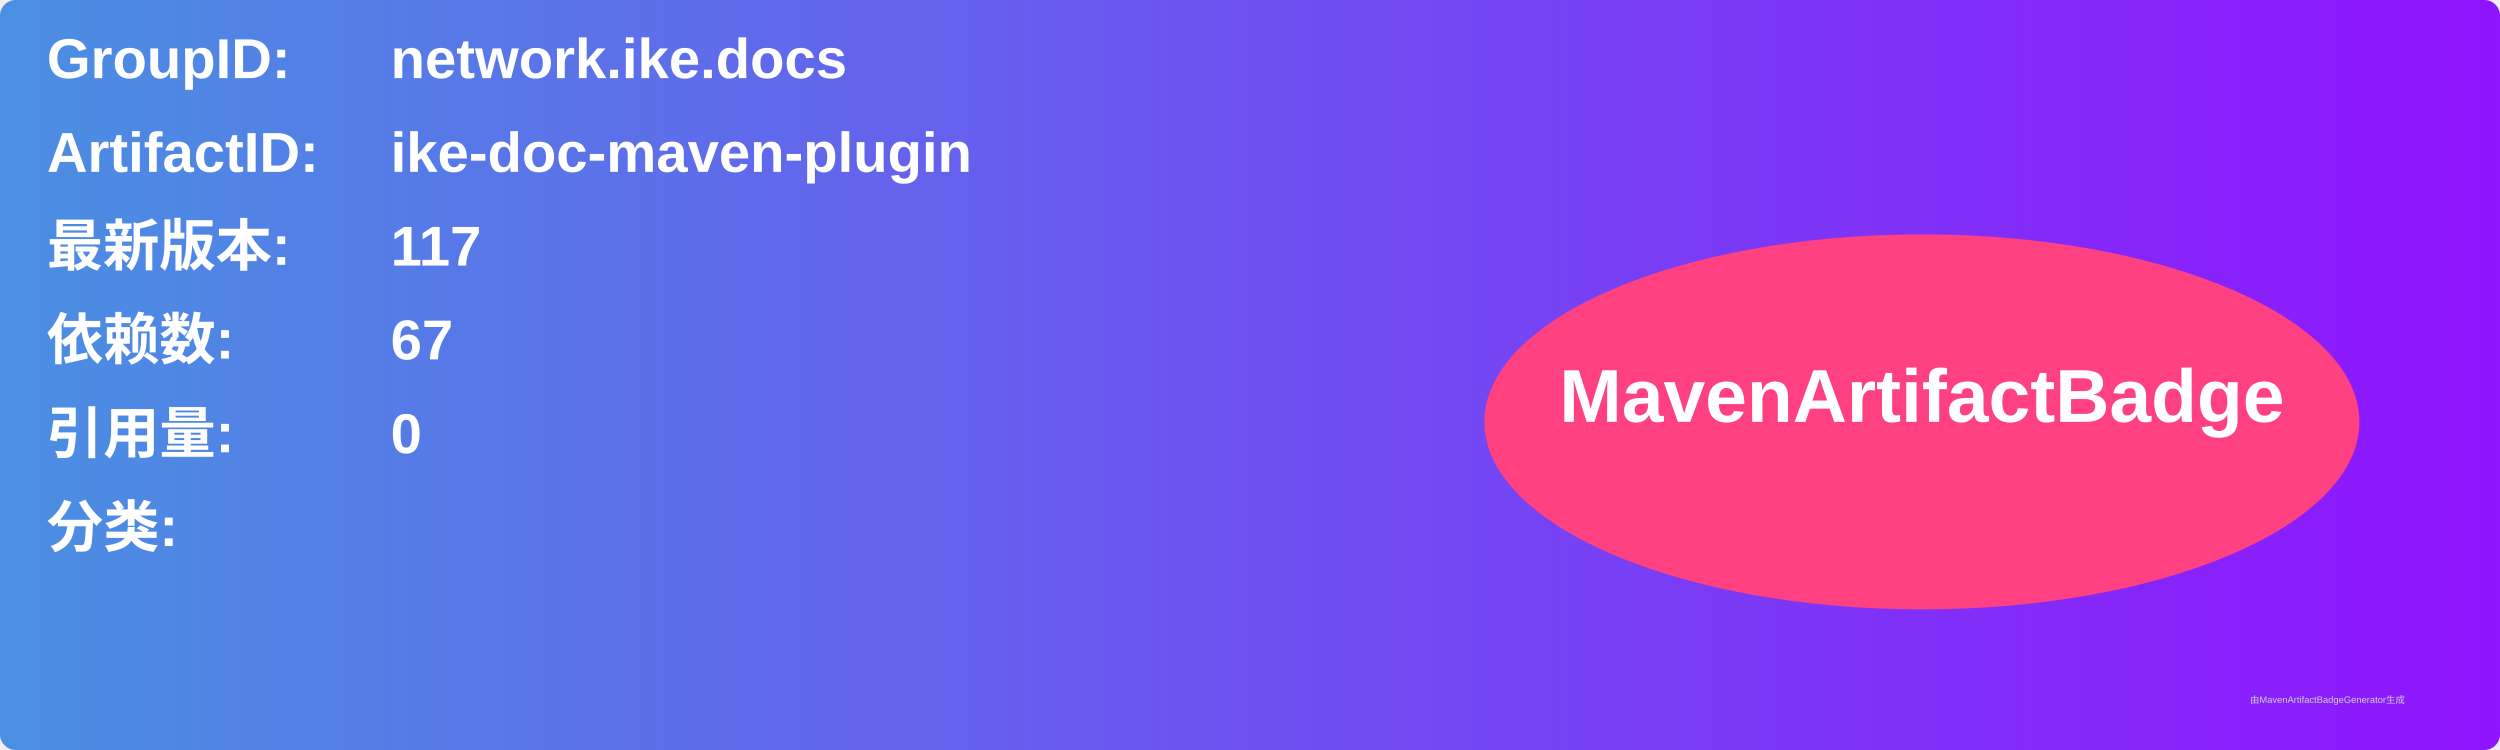
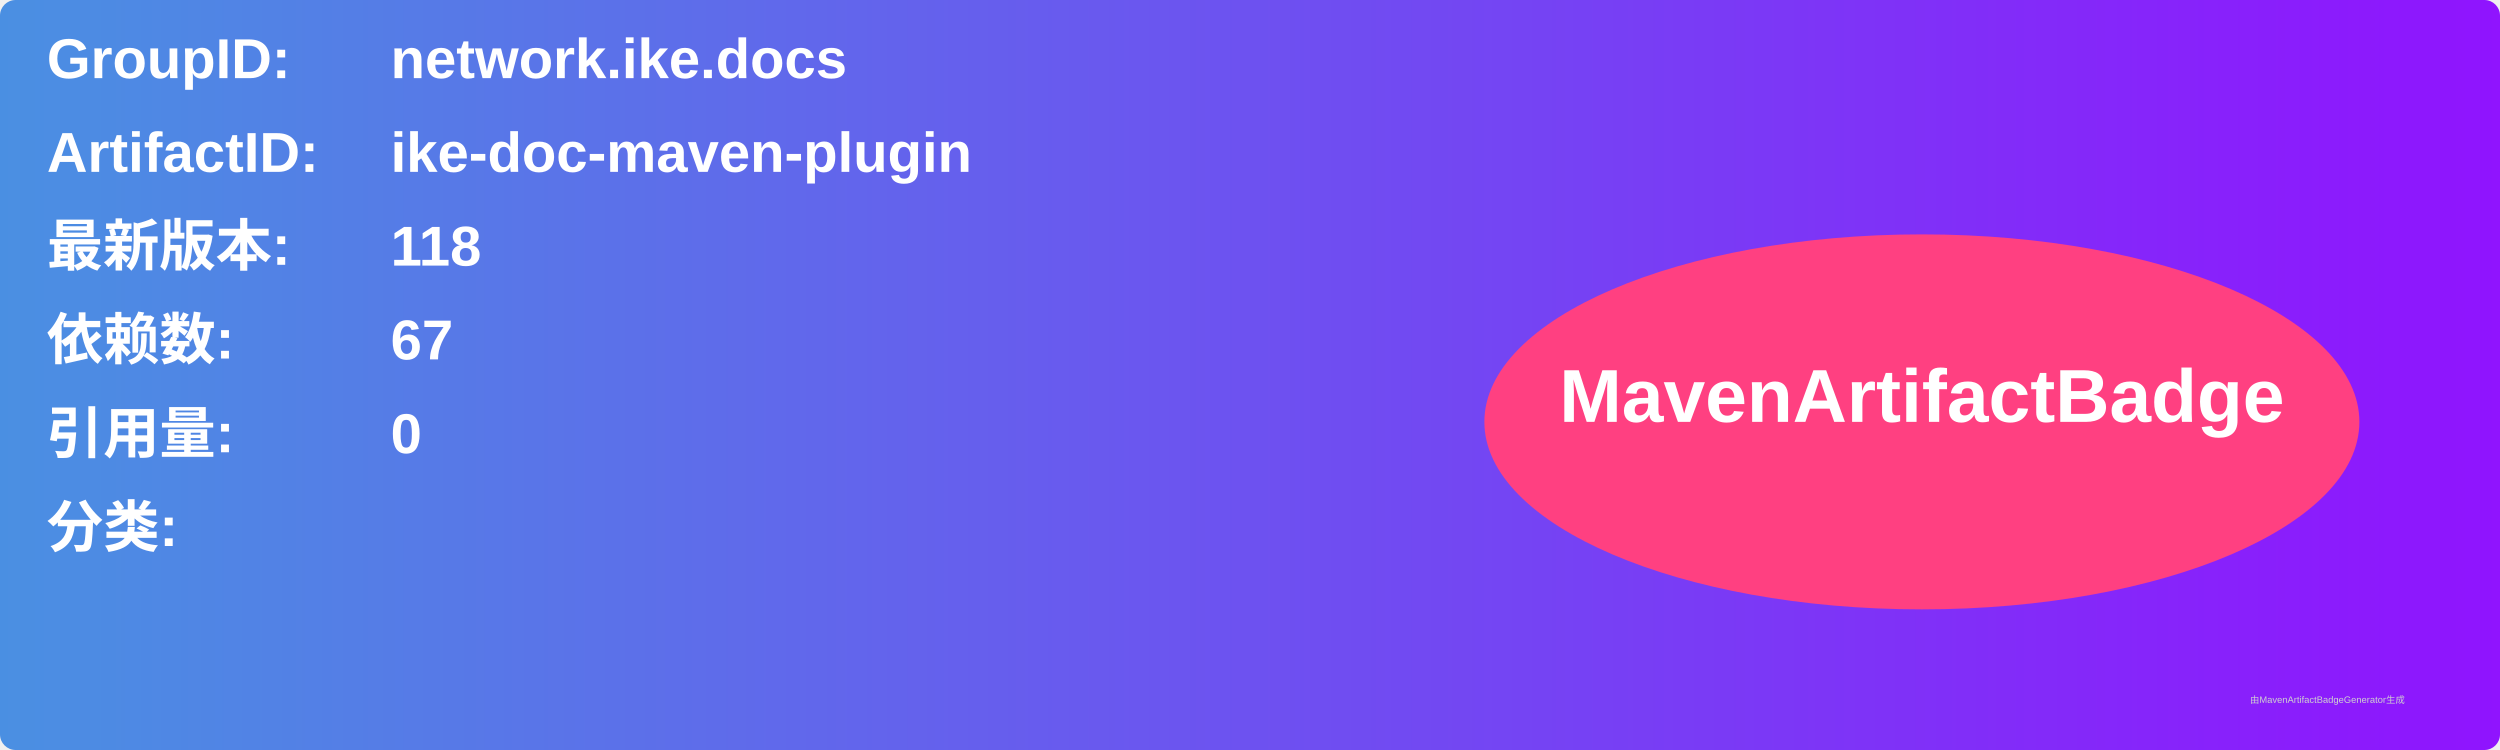
<svg xmlns="http://www.w3.org/2000/svg" width="800" height="240" viewBox="0 0 800 240">
  <linearGradient id="grad" x1="0%" y1="0%" x2="100%" y2="0%">
    <stop offset="0%" stop-color="#4a90e2" />
    <stop offset="100%" stop-color="#9013fe" />
  </linearGradient>
  <rect width="100%" height="100%" rx="5" ry="5" fill="url(#grad)" />
  <g transform="translate(15, 15)">
    <text x="0" y="10" font-family="Arial" font-size="18" fill="white" font-weight="bold" width="260">GroupID:</text>
    <text x="110" y="10" font-family="Arial" font-size="18" fill="white" font-weight="bold" width="460">network.ike.docs</text>
    <text x="0" y="40" font-family="Arial" font-size="18" fill="white" font-weight="bold" width="260">ArtifactID:</text>
    <text x="110" y="40" font-family="Arial" font-size="18" fill="white" font-weight="bold" width="460">ike-doc-maven-plugin</text>
    <text x="0" y="70" font-family="Arial" font-size="18" fill="white" font-weight="bold">最新版本:</text>
    <text x="110" y="70" font-family="Arial" font-size="18" fill="white" font-weight="bold">
-       <tspan font-weight="bold">117</tspan>
+       <tspan font-weight="bold">118</tspan>
    </text>
    <text x="0" y="100" font-family="Arial" font-size="18" fill="white" font-weight="bold">依赖数: </text>
    <text x="110" y="100" font-family="Arial" font-size="18" fill="white">
      <tspan font-weight="bold">67</tspan>
    </text>
    <text x="0" y="130" font-family="Arial" font-size="18" fill="white" font-weight="bold">引用量: </text>
    <text x="110" y="130" font-family="Arial" font-size="18" fill="white">
      <tspan font-weight="bold">0</tspan>
    </text>
    <text x="0" y="160" font-family="Arial" font-size="18" fill="white" font-weight="bold">分类:</text>
    <text x="10" y="190" font-family="Arial" font-size="10" fill="white">
      <tspan font-weight="bold" />
    </text>
    <ellipse cx="600" cy="120" rx="140" ry="60" fill="#ff4081" />
    <text x="600" y="120" text-anchor="middle" font-family="Arial" font-size="24" fill="white" font-weight="bold">MavenArtifactBadge</text>
  </g>
  <text x="720" y="225" font-family="Arial" font-size="3" fill="#d0d0d0">由MavenArtifactBadgeGenerator生成</text>
</svg>
